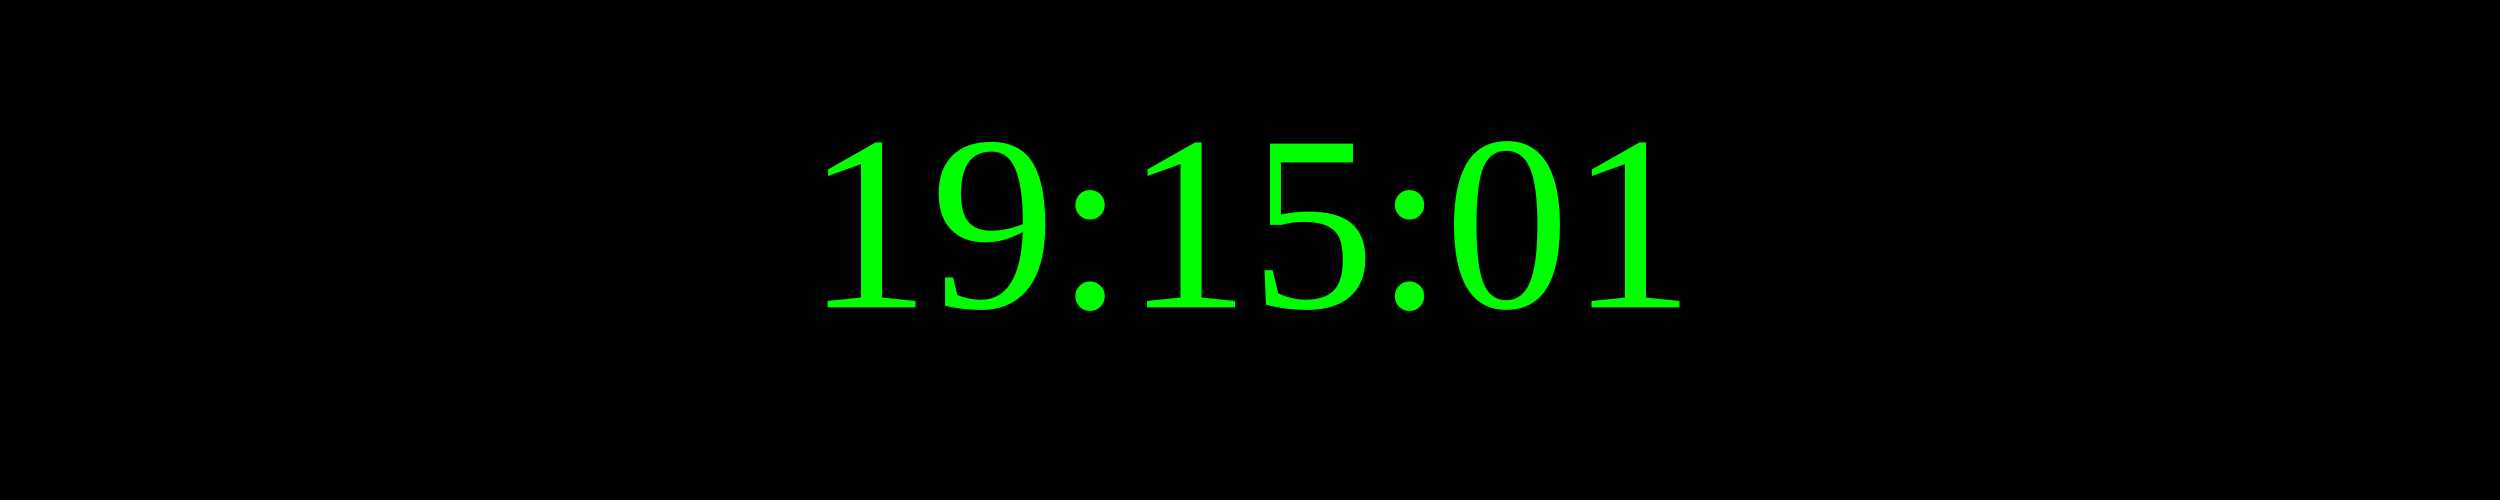
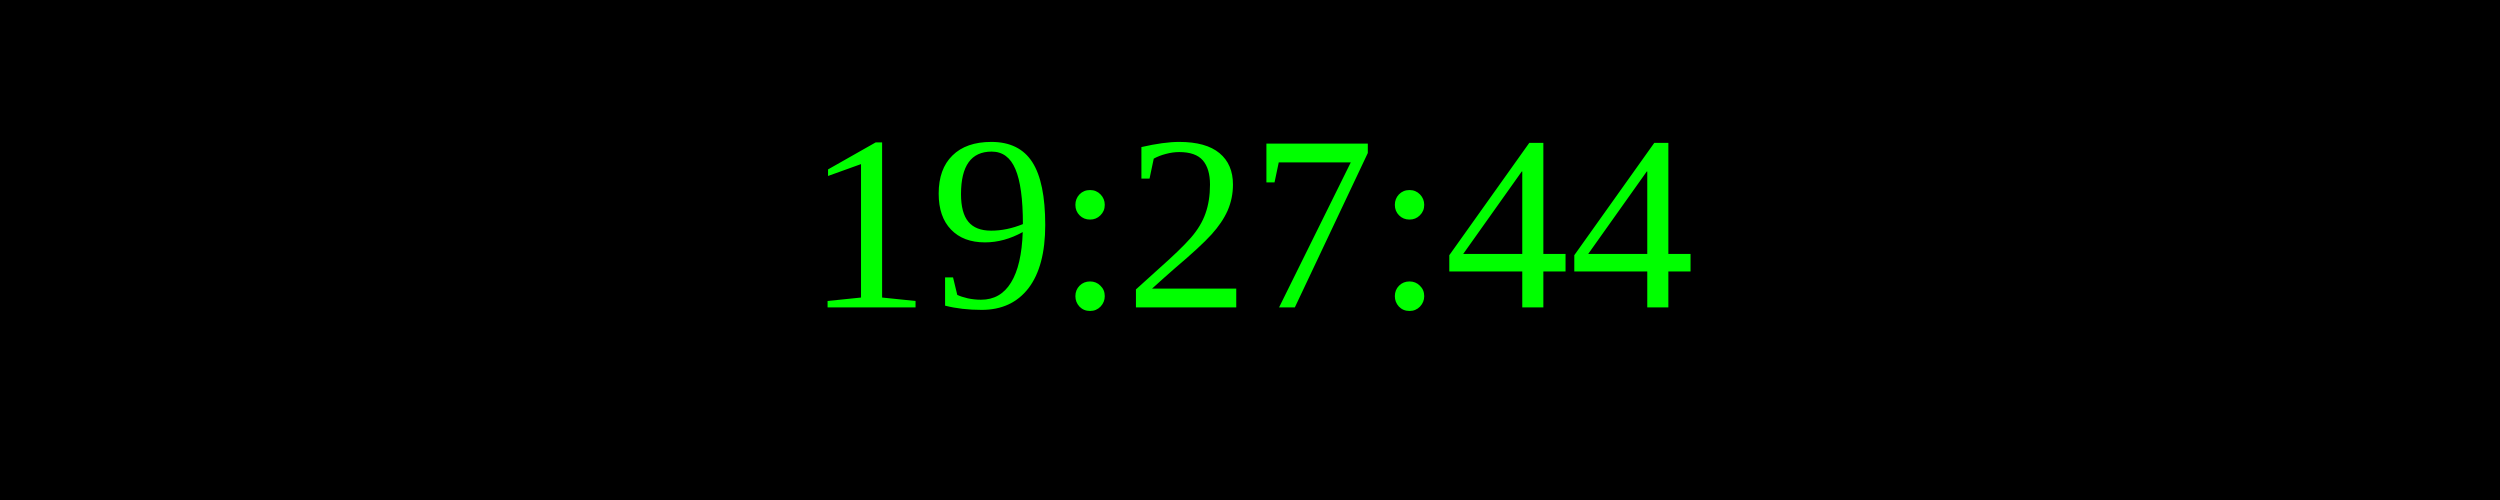
<svg xmlns="http://www.w3.org/2000/svg" width="250" height="50">
  <rect width="100%" height="100%" fill="black" />
  <text x="50%" y="50%" font-size="25" fill="lime" text-anchor="middle" dominant-baseline="middle">
- 19:15:01
+ 19:27:44
</text>
</svg>
